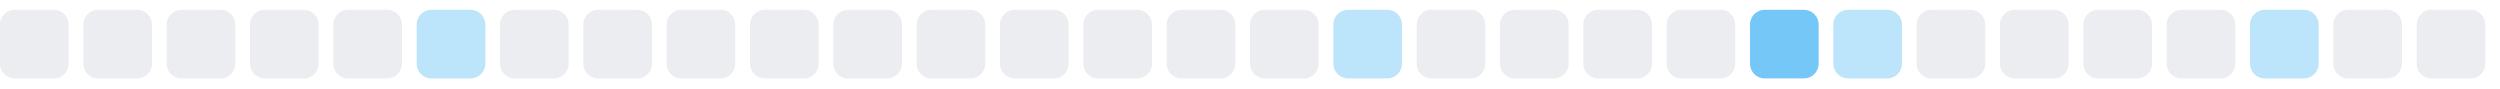
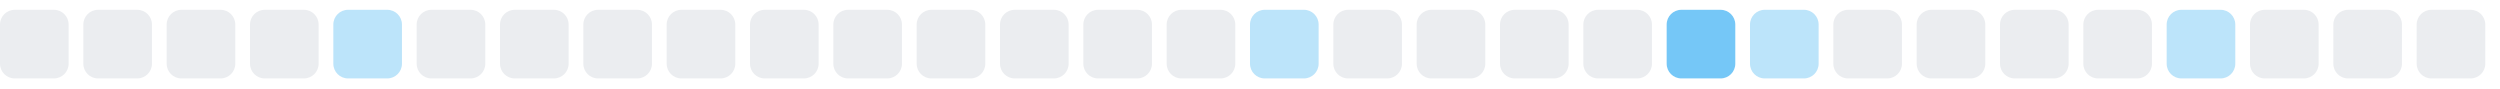
<svg xmlns="http://www.w3.org/2000/svg" width="255" height="9">
  <style>
        .level0 { fill: #ebedf0; }
        .level1 { fill: #bce4fa; }
        .level2 { fill: #75c7f7; }
        .level3 { fill: #30a9f2; }
        .level4 { fill: #008ee6; }
        @media (prefers-color-scheme: dark) {
          .level0 { fill: #161b22; }
          .level1 { fill: #0b3b5c; }
          .level2 { fill: #0a6299; }
          .level3 { fill: #008ee6; }
          .level4 { fill: #5bc4ff; }
        }
      </style>
  <rect x="0.0" y="1" width="7" height="7" rx="1.5" ry="1.5" class="level0" />
  <rect x="8.5" y="1" width="7" height="7" rx="1.5" ry="1.5" class="level0" />
  <rect x="17.0" y="1" width="7" height="7" rx="1.5" ry="1.5" class="level0" />
  <rect x="25.5" y="1" width="7" height="7" rx="1.5" ry="1.5" class="level0" />
-   <rect x="34.0" y="1" width="7" height="7" rx="1.5" ry="1.5" class="level0" />
-   <rect x="42.5" y="1" width="7" height="7" rx="1.5" ry="1.5" class="level1" />
+   <rect x="34.0" y="1" width="7" height="7" rx="1.5" ry="1.5" class="level1" />
+   <rect x="42.5" y="1" width="7" height="7" rx="1.5" ry="1.5" class="level0" />
  <rect x="51.0" y="1" width="7" height="7" rx="1.5" ry="1.5" class="level0" />
  <rect x="59.5" y="1" width="7" height="7" rx="1.5" ry="1.5" class="level0" />
  <rect x="68.0" y="1" width="7" height="7" rx="1.5" ry="1.5" class="level0" />
  <rect x="76.5" y="1" width="7" height="7" rx="1.5" ry="1.5" class="level0" />
  <rect x="85.0" y="1" width="7" height="7" rx="1.5" ry="1.5" class="level0" />
  <rect x="93.5" y="1" width="7" height="7" rx="1.5" ry="1.5" class="level0" />
  <rect x="102.0" y="1" width="7" height="7" rx="1.5" ry="1.5" class="level0" />
  <rect x="110.5" y="1" width="7" height="7" rx="1.5" ry="1.5" class="level0" />
  <rect x="119.0" y="1" width="7" height="7" rx="1.5" ry="1.5" class="level0" />
-   <rect x="127.5" y="1" width="7" height="7" rx="1.5" ry="1.5" class="level0" />
-   <rect x="136.0" y="1" width="7" height="7" rx="1.5" ry="1.5" class="level1" />
+   <rect x="127.5" y="1" width="7" height="7" rx="1.5" ry="1.5" class="level1" />
+   <rect x="136.0" y="1" width="7" height="7" rx="1.5" ry="1.5" class="level0" />
  <rect x="144.5" y="1" width="7" height="7" rx="1.5" ry="1.5" class="level0" />
  <rect x="153.0" y="1" width="7" height="7" rx="1.5" ry="1.5" class="level0" />
  <rect x="161.5" y="1" width="7" height="7" rx="1.5" ry="1.5" class="level0" />
-   <rect x="170.0" y="1" width="7" height="7" rx="1.5" ry="1.5" class="level0" />
-   <rect x="178.5" y="1" width="7" height="7" rx="1.5" ry="1.5" class="level2" />
-   <rect x="187.0" y="1" width="7" height="7" rx="1.5" ry="1.5" class="level1" />
+   <rect x="170.0" y="1" width="7" height="7" rx="1.5" ry="1.5" class="level2" />
+   <rect x="178.5" y="1" width="7" height="7" rx="1.5" ry="1.5" class="level1" />
+   <rect x="187.0" y="1" width="7" height="7" rx="1.5" ry="1.5" class="level0" />
  <rect x="195.5" y="1" width="7" height="7" rx="1.5" ry="1.5" class="level0" />
  <rect x="204.0" y="1" width="7" height="7" rx="1.5" ry="1.5" class="level0" />
  <rect x="212.5" y="1" width="7" height="7" rx="1.5" ry="1.5" class="level0" />
-   <rect x="221.0" y="1" width="7" height="7" rx="1.5" ry="1.5" class="level0" />
-   <rect x="229.5" y="1" width="7" height="7" rx="1.5" ry="1.5" class="level1" />
+   <rect x="221.0" y="1" width="7" height="7" rx="1.5" ry="1.5" class="level1" />
+   <rect x="229.5" y="1" width="7" height="7" rx="1.5" ry="1.5" class="level0" />
  <rect x="238.0" y="1" width="7" height="7" rx="1.5" ry="1.5" class="level0" />
  <rect x="246.5" y="1" width="7" height="7" rx="1.5" ry="1.5" class="level0" />
</svg>
